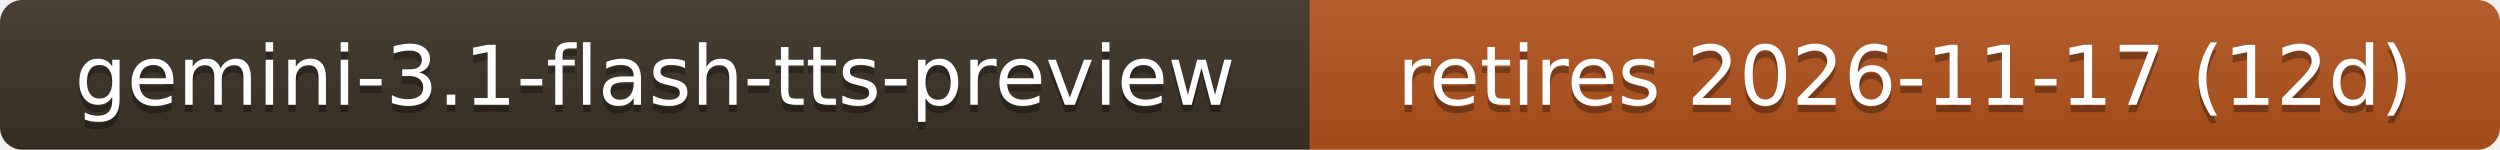
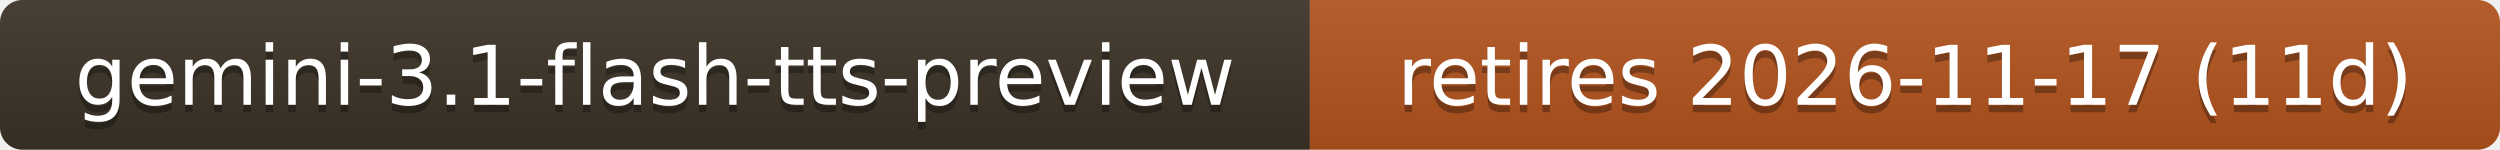
- <svg xmlns="http://www.w3.org/2000/svg" width="334" height="20" role="img" aria-label="gemini-3.1-flash-tts-preview: retires 2026-11-17 (12d)">
+ <svg xmlns="http://www.w3.org/2000/svg" width="334" height="20" role="img" aria-label="gemini-3.1-flash-tts-preview: retires 2026-11-17 (11d)">
  <linearGradient id="s" x2="0" y2="100%">
    <stop offset="0" stop-color="#bbb" stop-opacity=".1" />
    <stop offset="1" stop-opacity=".1" />
  </linearGradient>
  <clipPath id="r">
    <rect width="334" height="20" rx="3" fill="#fff" />
  </clipPath>
  <g clip-path="url(#r)">
    <rect width="175" height="20" fill="#3b3226" />
    <rect x="175" width="159" height="20" fill="#b3541e" />
    <rect width="334" height="20" fill="url(#s)" />
  </g>
  <g fill="#fff" text-anchor="middle" font-family="Verdana,Geneva,DejaVu Sans,sans-serif" font-size="11">
    <text x="87.5" y="15" fill="#010101" fill-opacity=".3">gemini-3.1-flash-tts-preview</text>
    <text x="87.5" y="14">gemini-3.1-flash-tts-preview</text>
-     <text x="254.5" y="15" fill="#010101" fill-opacity=".3">retires 2026-11-17 (12d)</text>
-     <text x="254.5" y="14">retires 2026-11-17 (12d)</text>
+     <text x="254.5" y="15" fill="#010101" fill-opacity=".3">retires 2026-11-17 (11d)</text>
+     <text x="254.5" y="14">retires 2026-11-17 (11d)</text>
  </g>
</svg>
